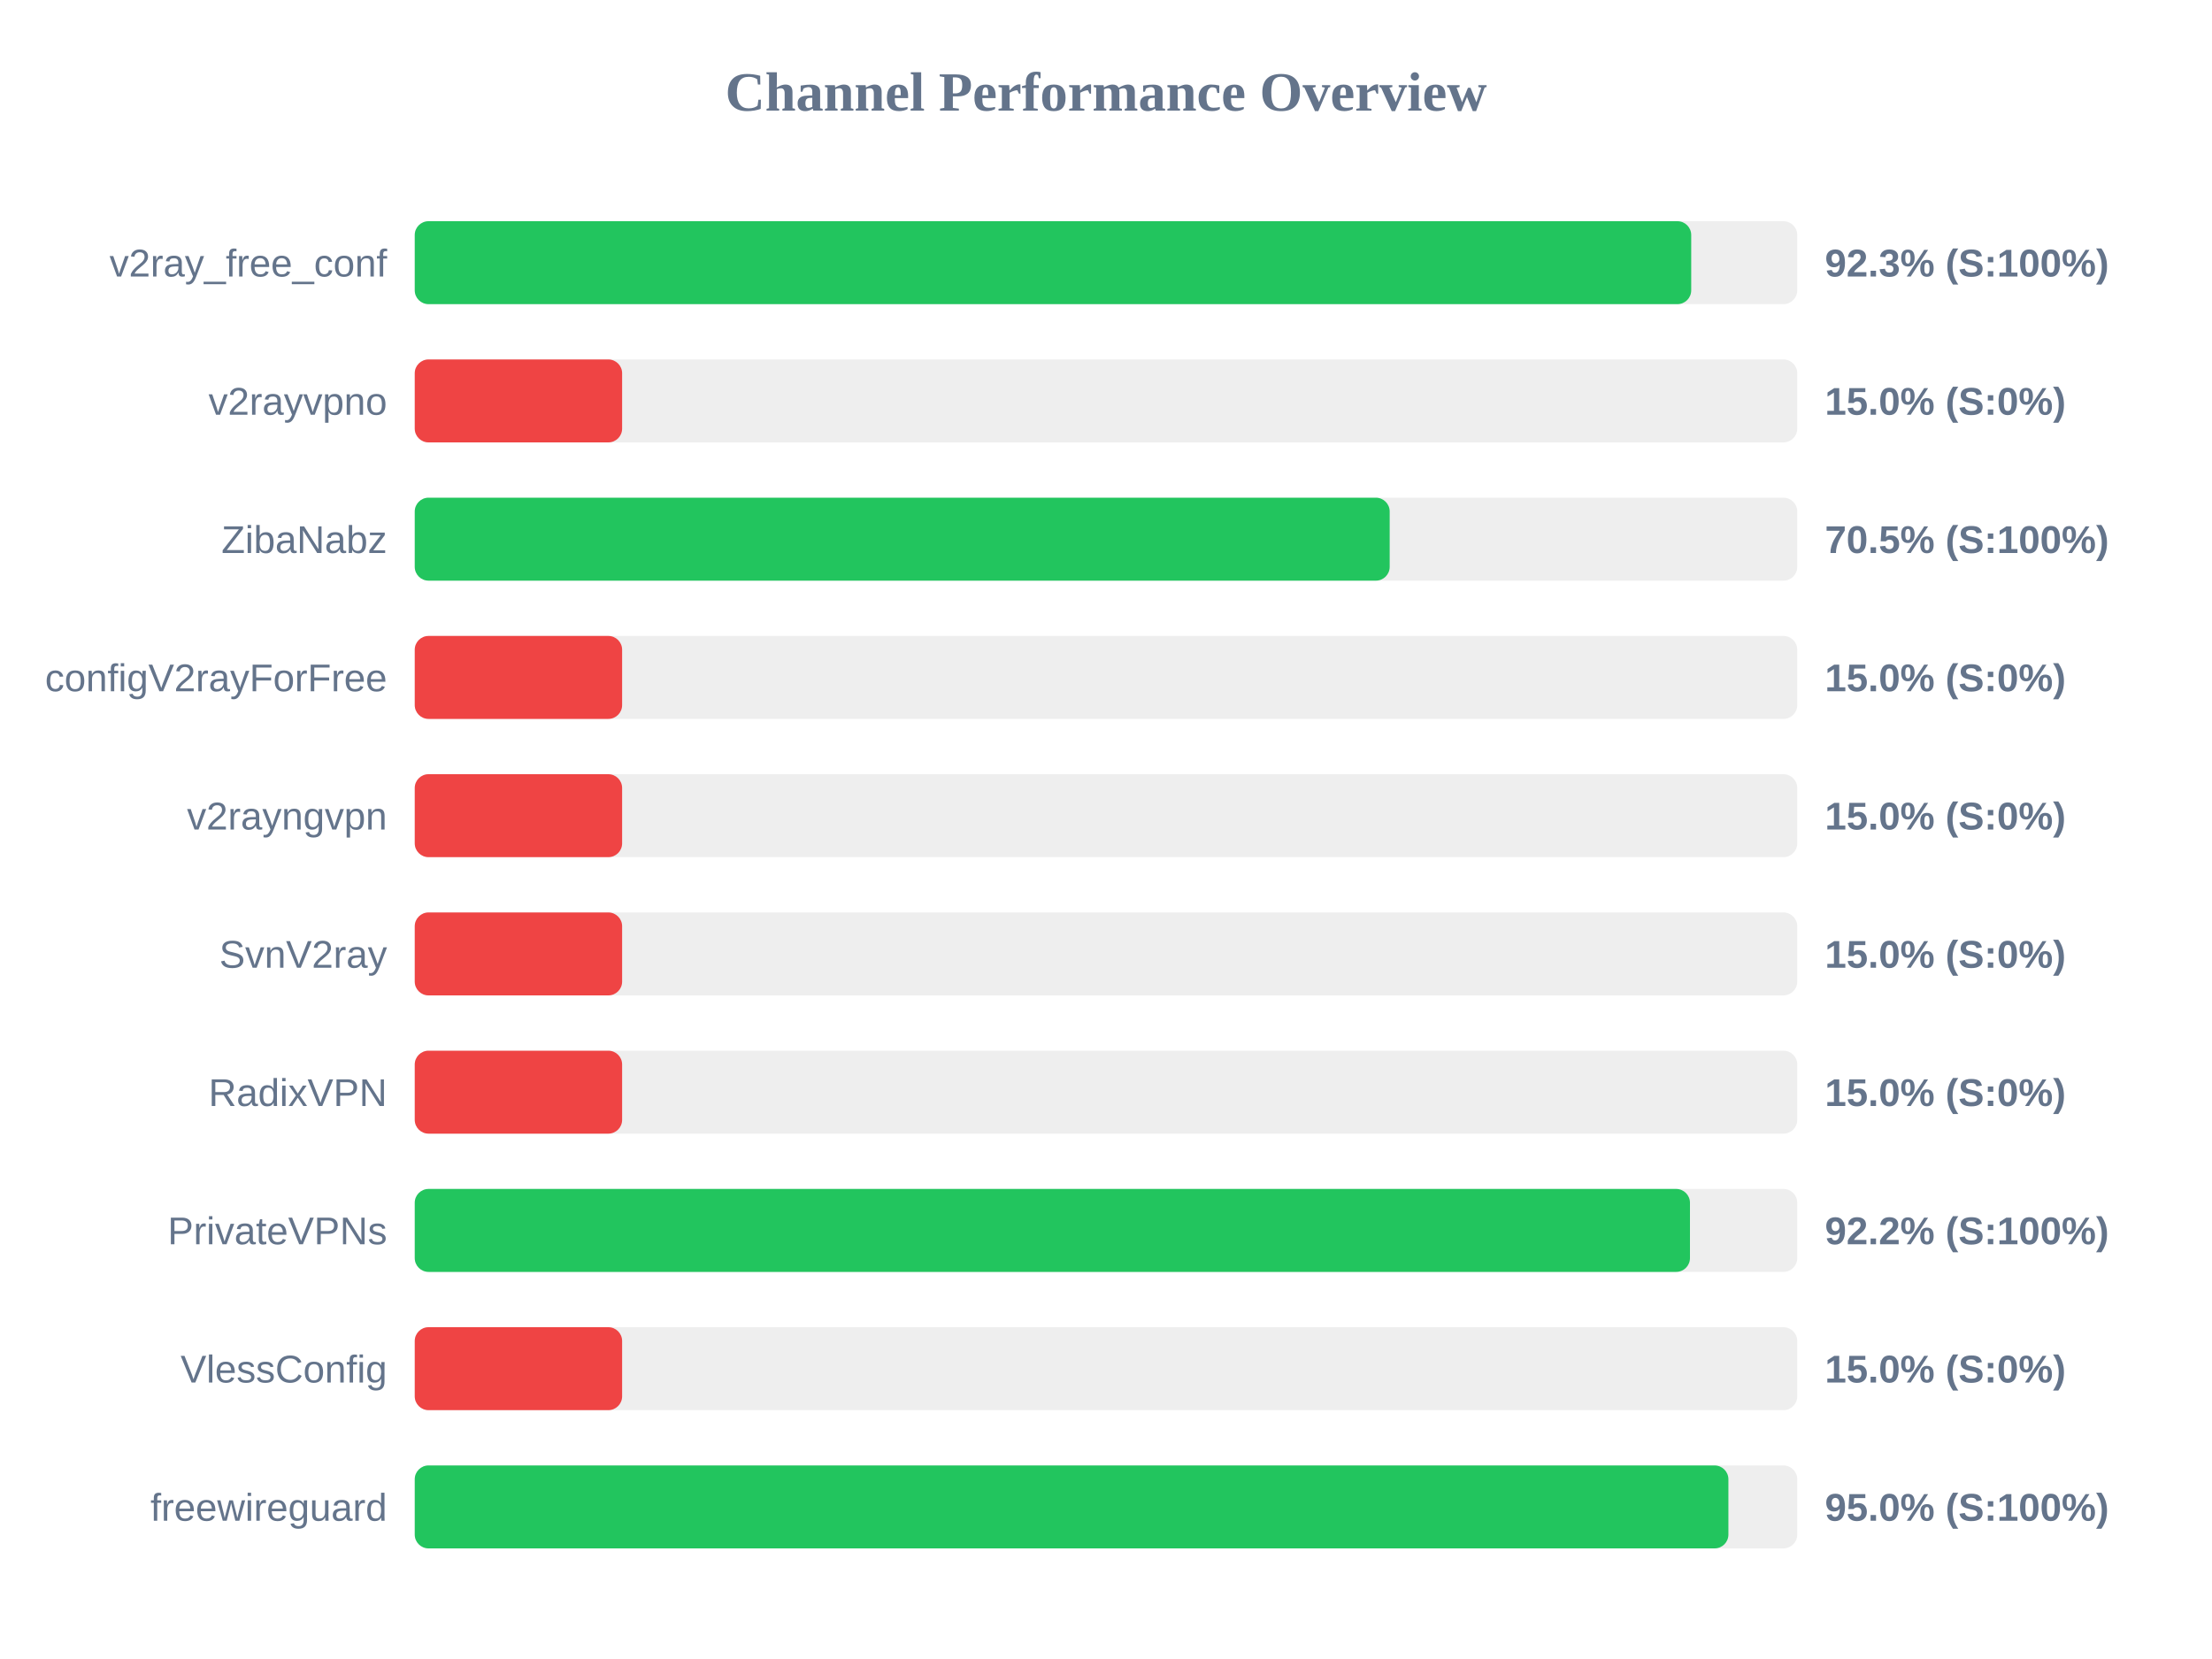
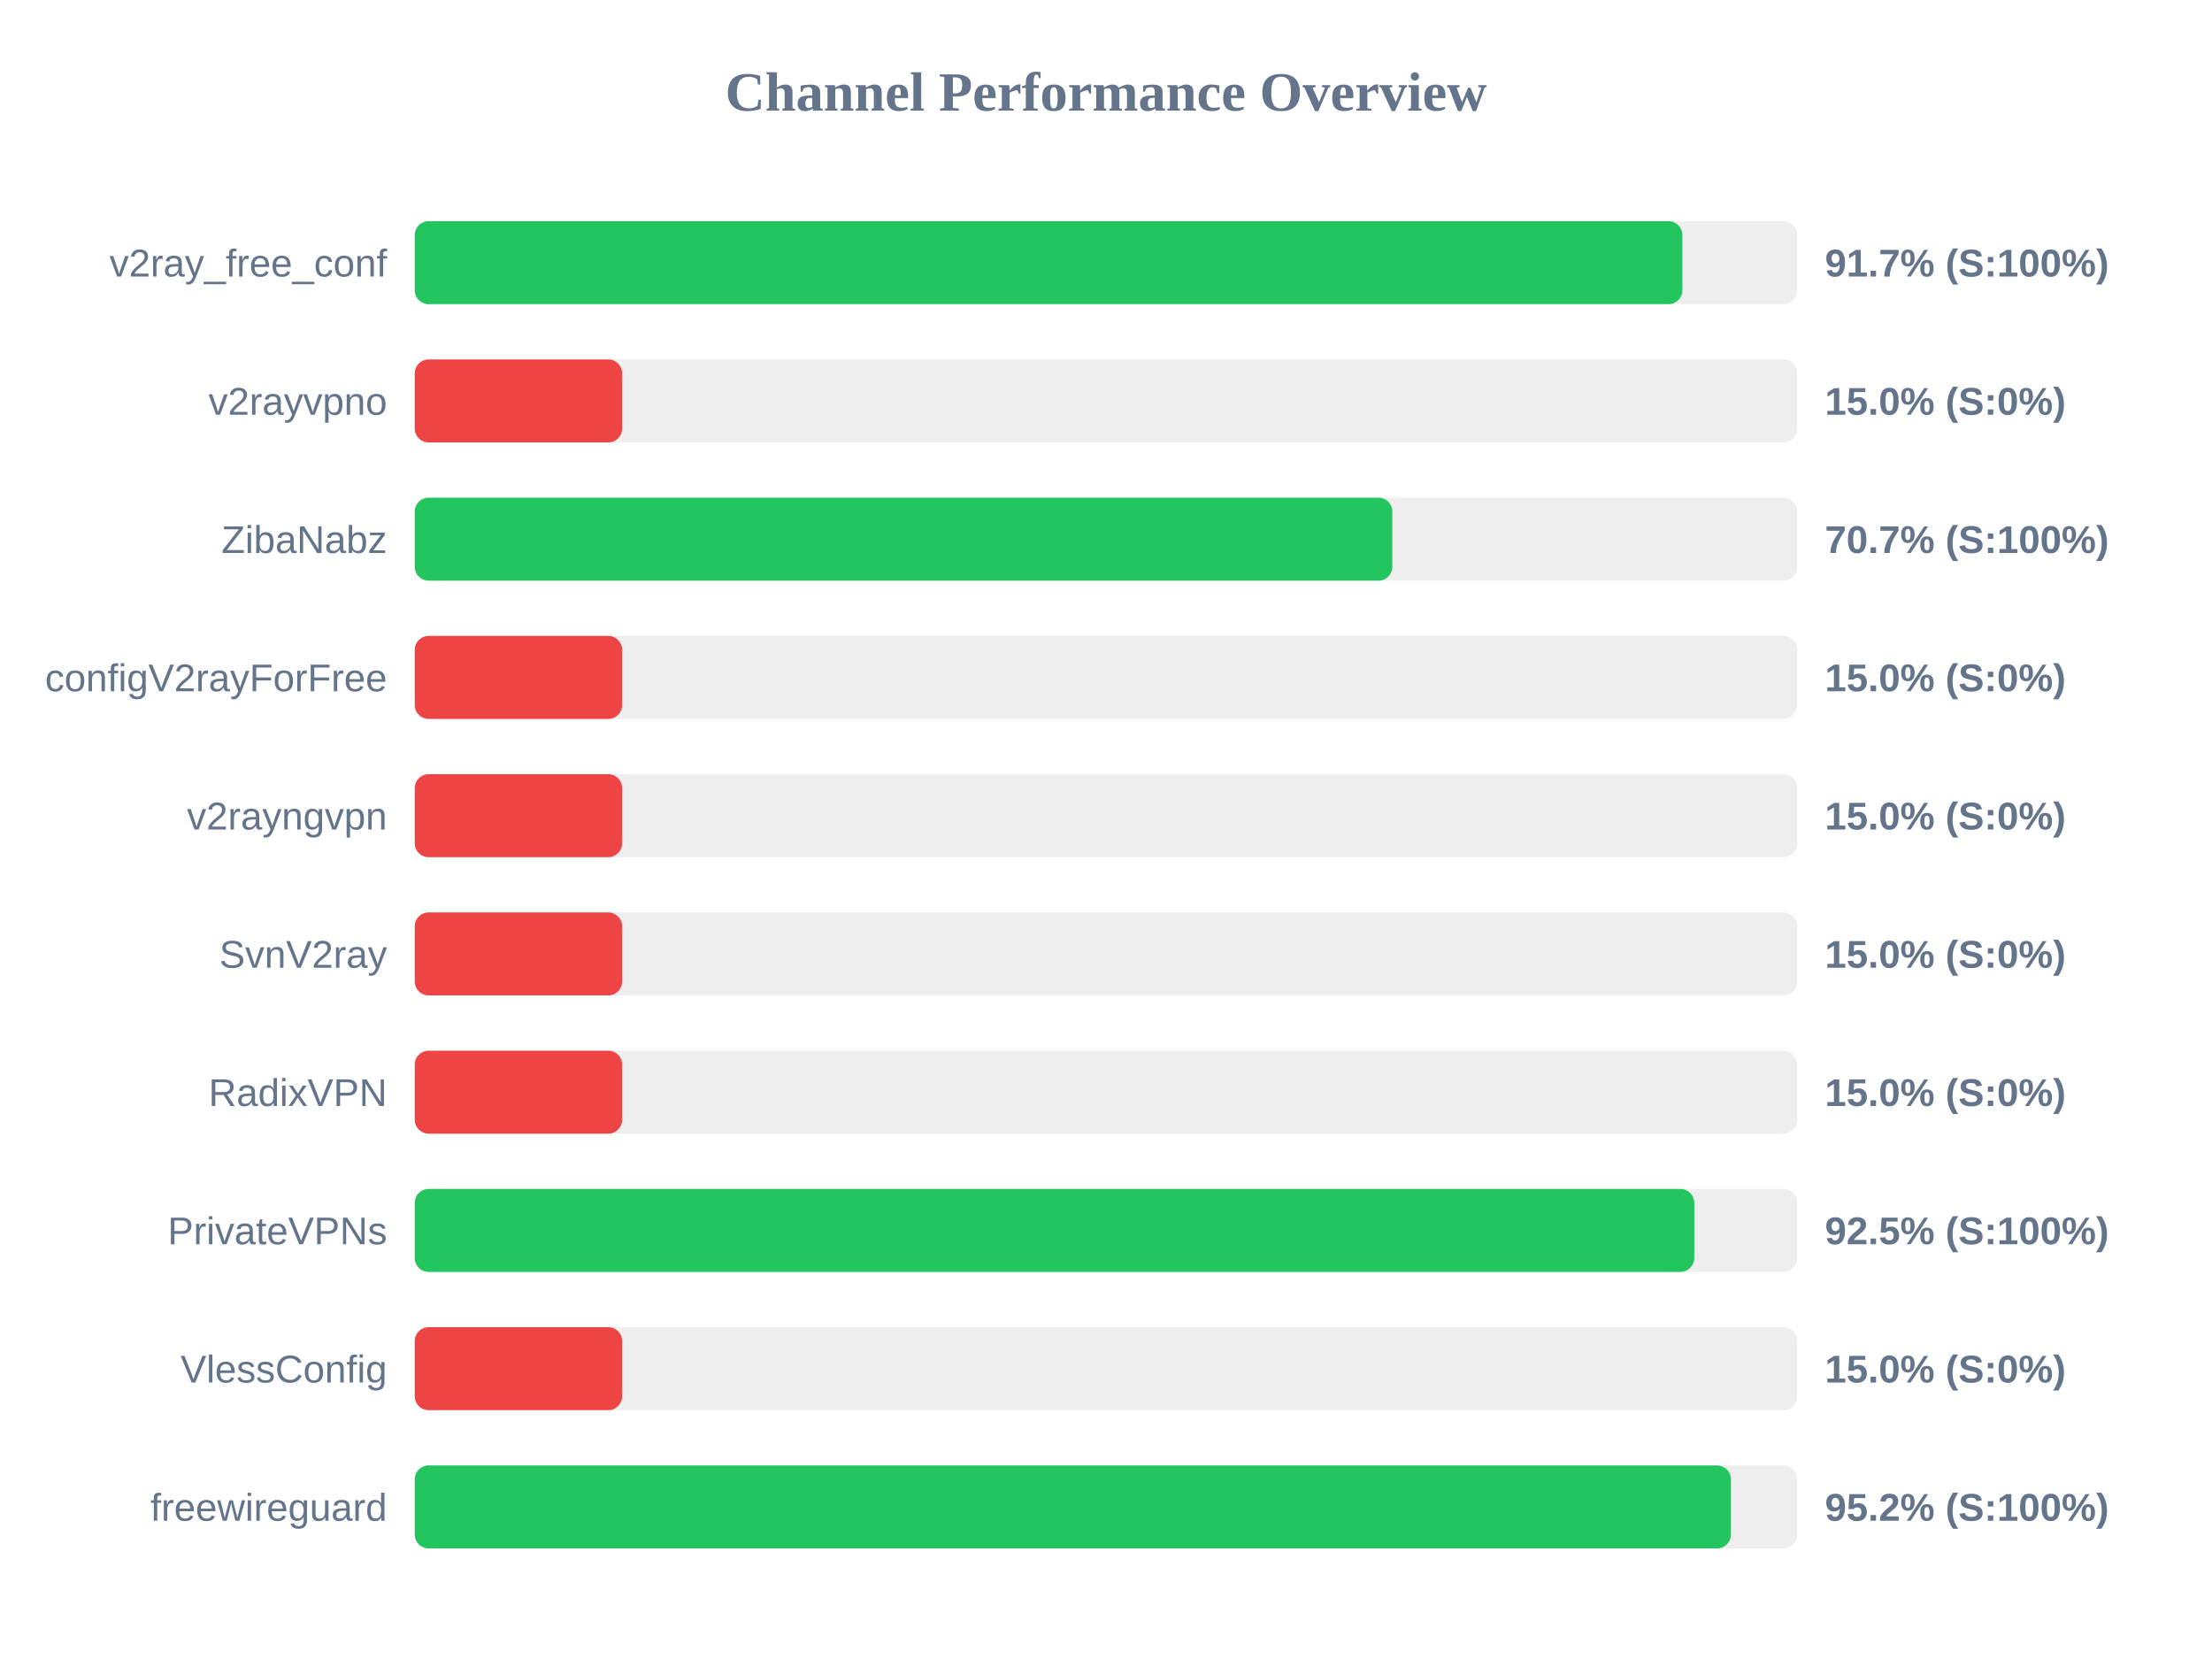
<svg xmlns="http://www.w3.org/2000/svg" width="800" height="600" version="1.1">
  <style>
        .row { font: 14px Arial; fill: #64748b; }
        .score { font: bold 14px Arial; fill: #64748b; }
    </style>
  <text x="400" y="40" text-anchor="middle" font-size="20px" font-weight="bold" fill="#64748b">Channel Performance Overview</text>
  <rect x="150" y="80" width="500" height="30" fill="#eee" rx="5" />
-   <rect x="150" y="80" width="461.65" height="30" fill="#22c55e" rx="5" />
+   <rect x="150" y="80" width="458.45" height="30" fill="#22c55e" rx="5" />
  <text x="140" y="100" text-anchor="end" class="row">v2ray_free_conf</text>
-   <text x="660" y="100" text-anchor="start" class="score">92.3% (S:100%)</text>
+   <text x="660" y="100" text-anchor="start" class="score">91.7% (S:100%)</text>
  <rect x="150" y="130" width="500" height="30" fill="#eee" rx="5" />
  <rect x="150" y="130" width="75.0" height="30" fill="#ef4444" rx="5" />
  <text x="140" y="150" text-anchor="end" class="row">v2rayvpno</text>
  <text x="660" y="150" text-anchor="start" class="score">15.0% (S:0%)</text>
  <rect x="150" y="180" width="500" height="30" fill="#eee" rx="5" />
-   <rect x="150" y="180" width="352.6" height="30" fill="#22c55e" rx="5" />
+   <rect x="150" y="180" width="353.55" height="30" fill="#22c55e" rx="5" />
  <text x="140" y="200" text-anchor="end" class="row">ZibaNabz</text>
-   <text x="660" y="200" text-anchor="start" class="score">70.5% (S:100%)</text>
+   <text x="660" y="200" text-anchor="start" class="score">70.7% (S:100%)</text>
  <rect x="150" y="230" width="500" height="30" fill="#eee" rx="5" />
  <rect x="150" y="230" width="75.0" height="30" fill="#ef4444" rx="5" />
  <text x="140" y="250" text-anchor="end" class="row">configV2rayForFree</text>
  <text x="660" y="250" text-anchor="start" class="score">15.0% (S:0%)</text>
  <rect x="150" y="280" width="500" height="30" fill="#eee" rx="5" />
  <rect x="150" y="280" width="75.0" height="30" fill="#ef4444" rx="5" />
  <text x="140" y="300" text-anchor="end" class="row">v2rayngvpn</text>
  <text x="660" y="300" text-anchor="start" class="score">15.0% (S:0%)</text>
  <rect x="150" y="330" width="500" height="30" fill="#eee" rx="5" />
  <rect x="150" y="330" width="75.0" height="30" fill="#ef4444" rx="5" />
  <text x="140" y="350" text-anchor="end" class="row">SvnV2ray</text>
  <text x="660" y="350" text-anchor="start" class="score">15.0% (S:0%)</text>
  <rect x="150" y="380" width="500" height="30" fill="#eee" rx="5" />
  <rect x="150" y="380" width="75.0" height="30" fill="#ef4444" rx="5" />
  <text x="140" y="400" text-anchor="end" class="row">RadixVPN</text>
  <text x="660" y="400" text-anchor="start" class="score">15.0% (S:0%)</text>
  <rect x="150" y="430" width="500" height="30" fill="#eee" rx="5" />
-   <rect x="150" y="430" width="461.2" height="30" fill="#22c55e" rx="5" />
+   <rect x="150" y="430" width="462.75" height="30" fill="#22c55e" rx="5" />
  <text x="140" y="450" text-anchor="end" class="row">PrivateVPNs</text>
-   <text x="660" y="450" text-anchor="start" class="score">92.2% (S:100%)</text>
+   <text x="660" y="450" text-anchor="start" class="score">92.5% (S:100%)</text>
  <rect x="150" y="480" width="500" height="30" fill="#eee" rx="5" />
  <rect x="150" y="480" width="75.0" height="30" fill="#ef4444" rx="5" />
  <text x="140" y="500" text-anchor="end" class="row">VlessConfig</text>
  <text x="660" y="500" text-anchor="start" class="score">15.0% (S:0%)</text>
  <rect x="150" y="530" width="500" height="30" fill="#eee" rx="5" />
-   <rect x="150" y="530" width="475.1" height="30" fill="#22c55e" rx="5" />
+   <rect x="150" y="530" width="476.0" height="30" fill="#22c55e" rx="5" />
  <text x="140" y="550" text-anchor="end" class="row">freewireguard</text>
-   <text x="660" y="550" text-anchor="start" class="score">95.0% (S:100%)</text>
+   <text x="660" y="550" text-anchor="start" class="score">95.2% (S:100%)</text>
</svg>
